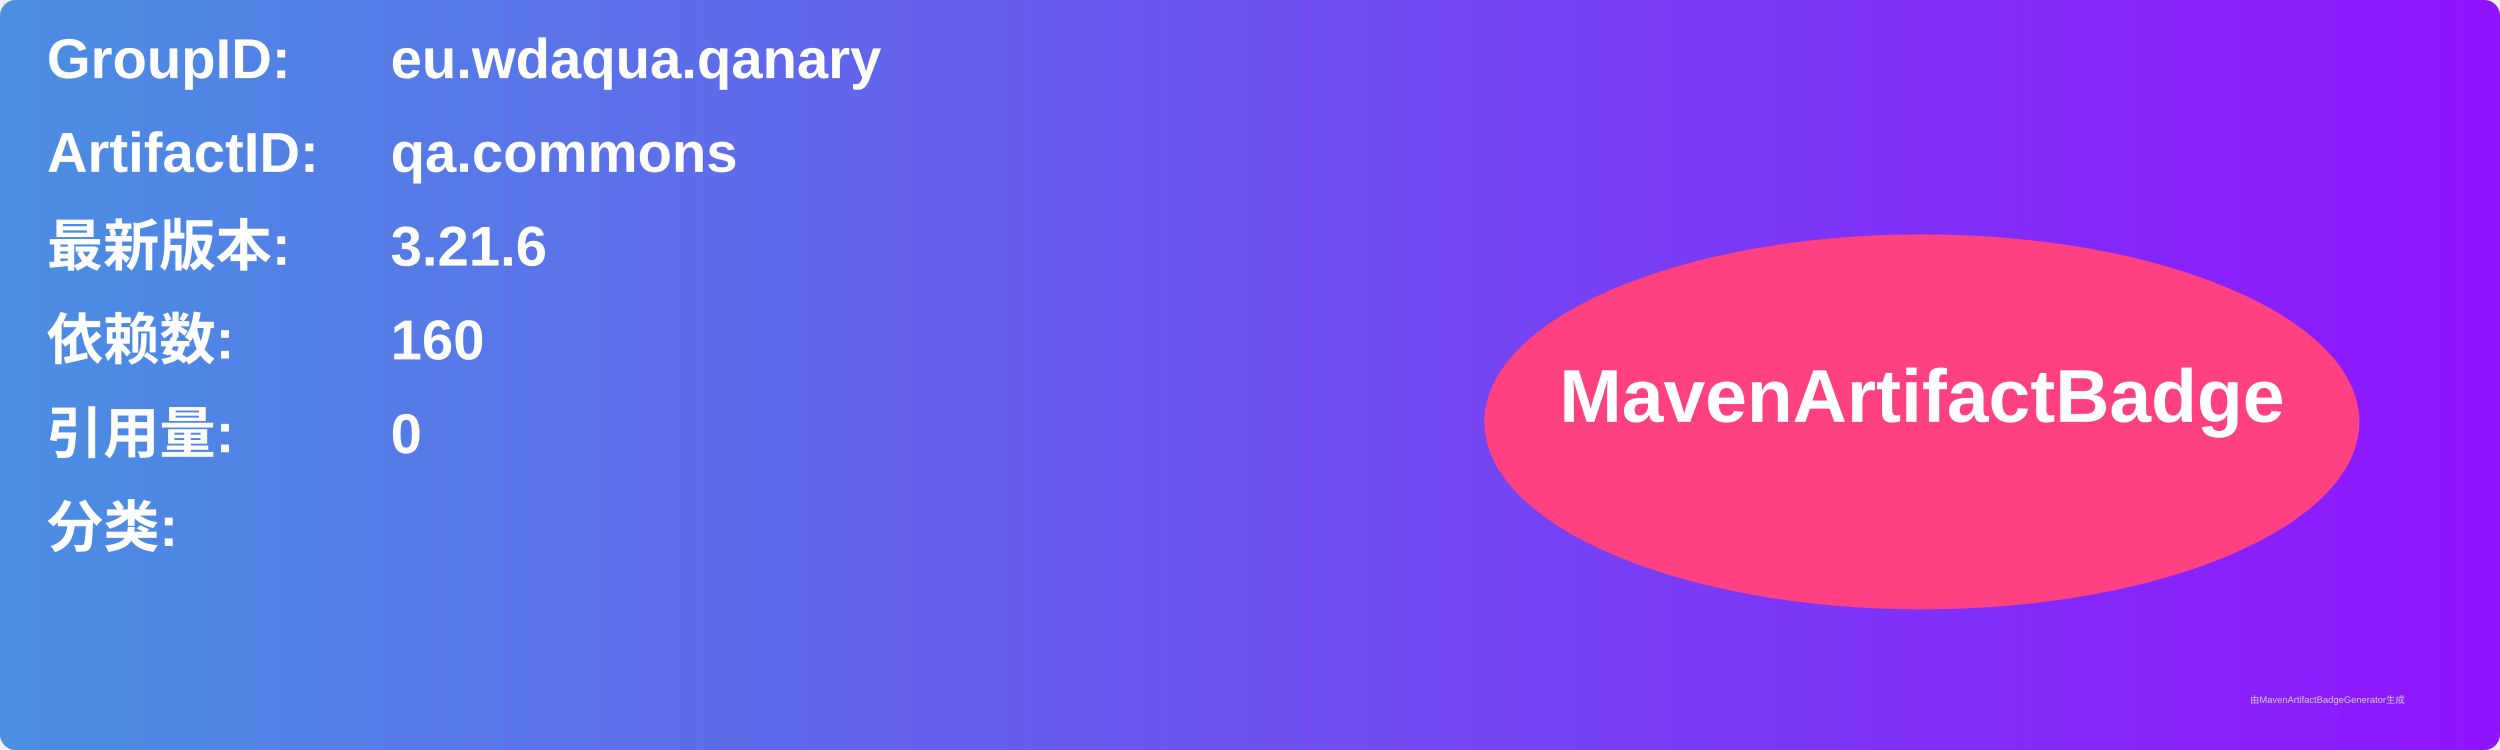
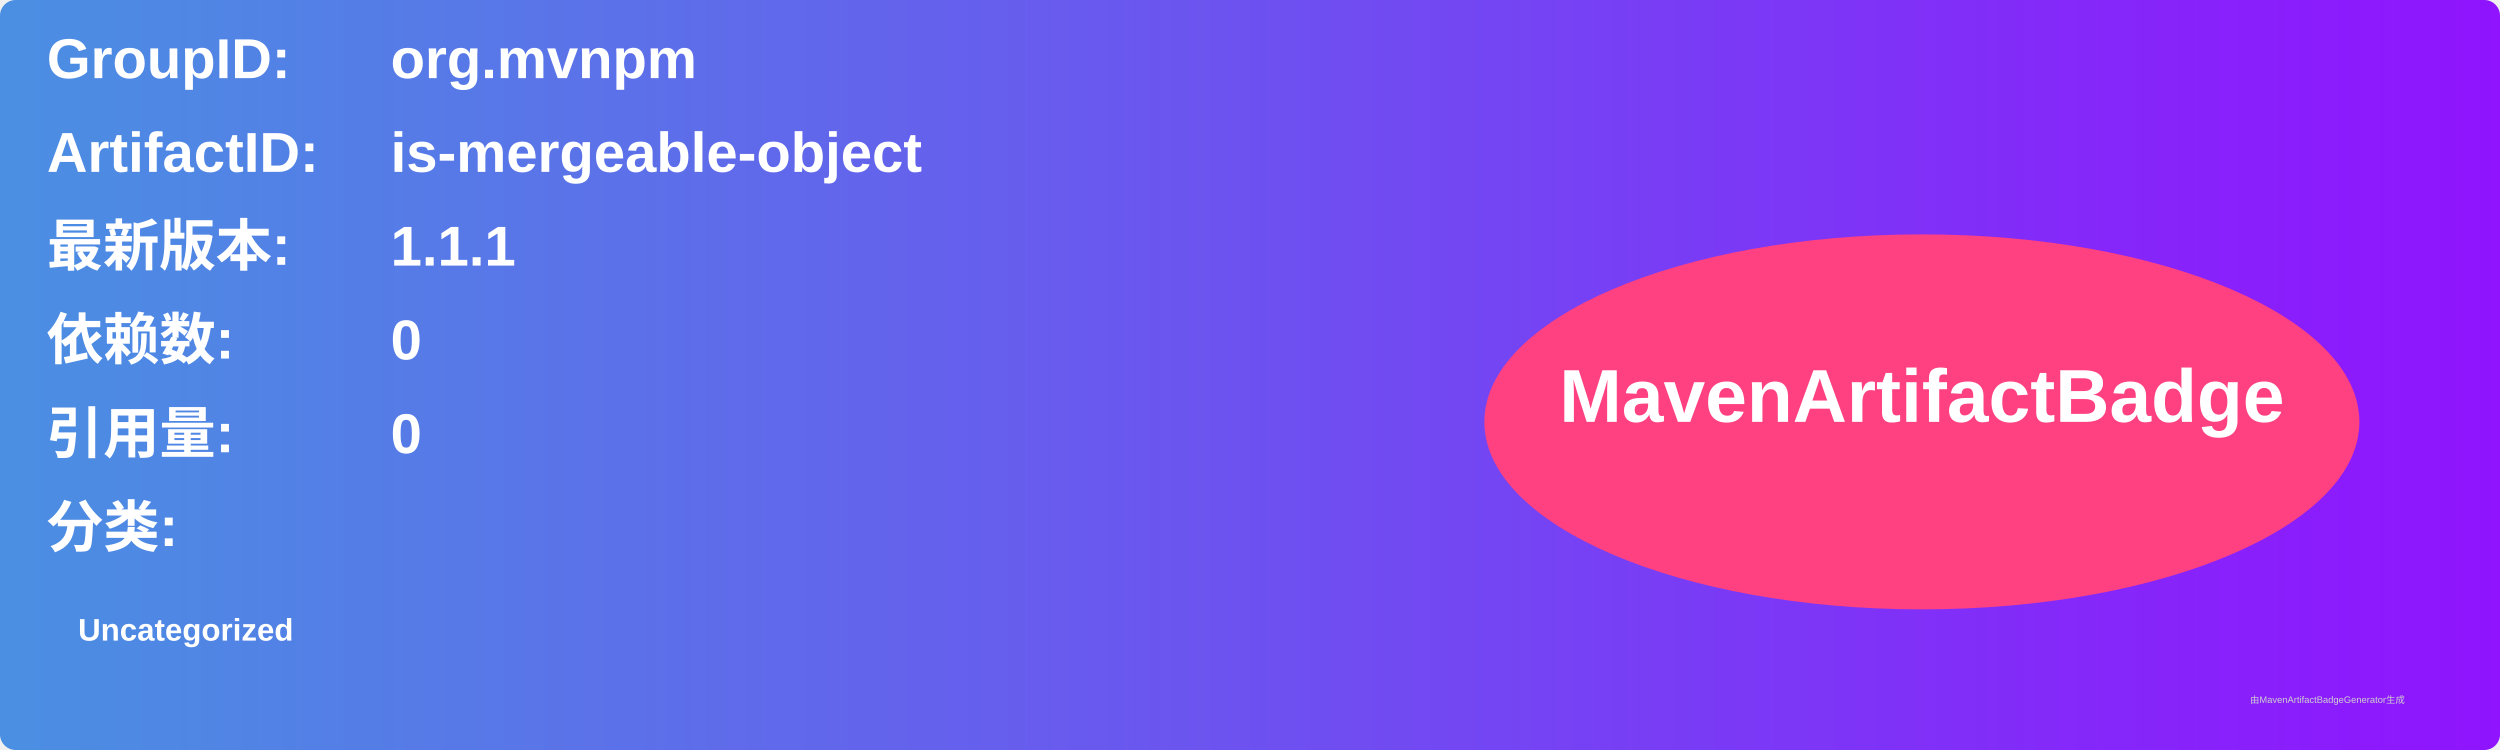
<svg xmlns="http://www.w3.org/2000/svg" width="800" height="240" viewBox="0 0 800 240">
  <linearGradient id="grad" x1="0%" y1="0%" x2="100%" y2="0%">
    <stop offset="0%" stop-color="#4a90e2" />
    <stop offset="100%" stop-color="#9013fe" />
  </linearGradient>
  <rect width="100%" height="100%" rx="5" ry="5" fill="url(#grad)" />
  <g transform="translate(15, 15)">
    <text x="0" y="10" font-family="Arial" font-size="18" fill="white" font-weight="bold" width="260">GroupID:</text>
-     <text x="110" y="10" font-family="Arial" font-size="18" fill="white" font-weight="bold" width="460">eu.wdaqua.qanary</text>
+     <text x="110" y="10" font-family="Arial" font-size="18" fill="white" font-weight="bold" width="460">org.mvnpm</text>
    <text x="0" y="40" font-family="Arial" font-size="18" fill="white" font-weight="bold" width="260">ArtifactID:</text>
-     <text x="110" y="40" font-family="Arial" font-size="18" fill="white" font-weight="bold" width="460">qa.commons</text>
+     <text x="110" y="40" font-family="Arial" font-size="18" fill="white" font-weight="bold" width="460">is-mergeable-object</text>
    <text x="0" y="70" font-family="Arial" font-size="18" fill="white" font-weight="bold">最新版本:</text>
    <text x="110" y="70" font-family="Arial" font-size="18" fill="white" font-weight="bold">
-       <tspan font-weight="bold">3.21.6</tspan>
+       <tspan font-weight="bold">1.1.1</tspan>
    </text>
    <text x="0" y="100" font-family="Arial" font-size="18" fill="white" font-weight="bold">依赖数: </text>
    <text x="110" y="100" font-family="Arial" font-size="18" fill="white">
-       <tspan font-weight="bold">160</tspan>
+       <tspan font-weight="bold">0</tspan>
    </text>
    <text x="0" y="130" font-family="Arial" font-size="18" fill="white" font-weight="bold">引用量: </text>
    <text x="110" y="130" font-family="Arial" font-size="18" fill="white">
      <tspan font-weight="bold">0</tspan>
    </text>
    <text x="0" y="160" font-family="Arial" font-size="18" fill="white" font-weight="bold">分类:</text>
    <text x="10" y="190" font-family="Arial" font-size="10" fill="white">
-       <tspan font-weight="bold" />
+       <tspan font-weight="bold">Uncategorized</tspan>
    </text>
    <ellipse cx="600" cy="120" rx="140" ry="60" fill="#ff4081" />
    <text x="600" y="120" text-anchor="middle" font-family="Arial" font-size="24" fill="white" font-weight="bold">MavenArtifactBadge</text>
  </g>
  <text x="720" y="225" font-family="Arial" font-size="3" fill="#d0d0d0">由MavenArtifactBadgeGenerator生成</text>
</svg>
